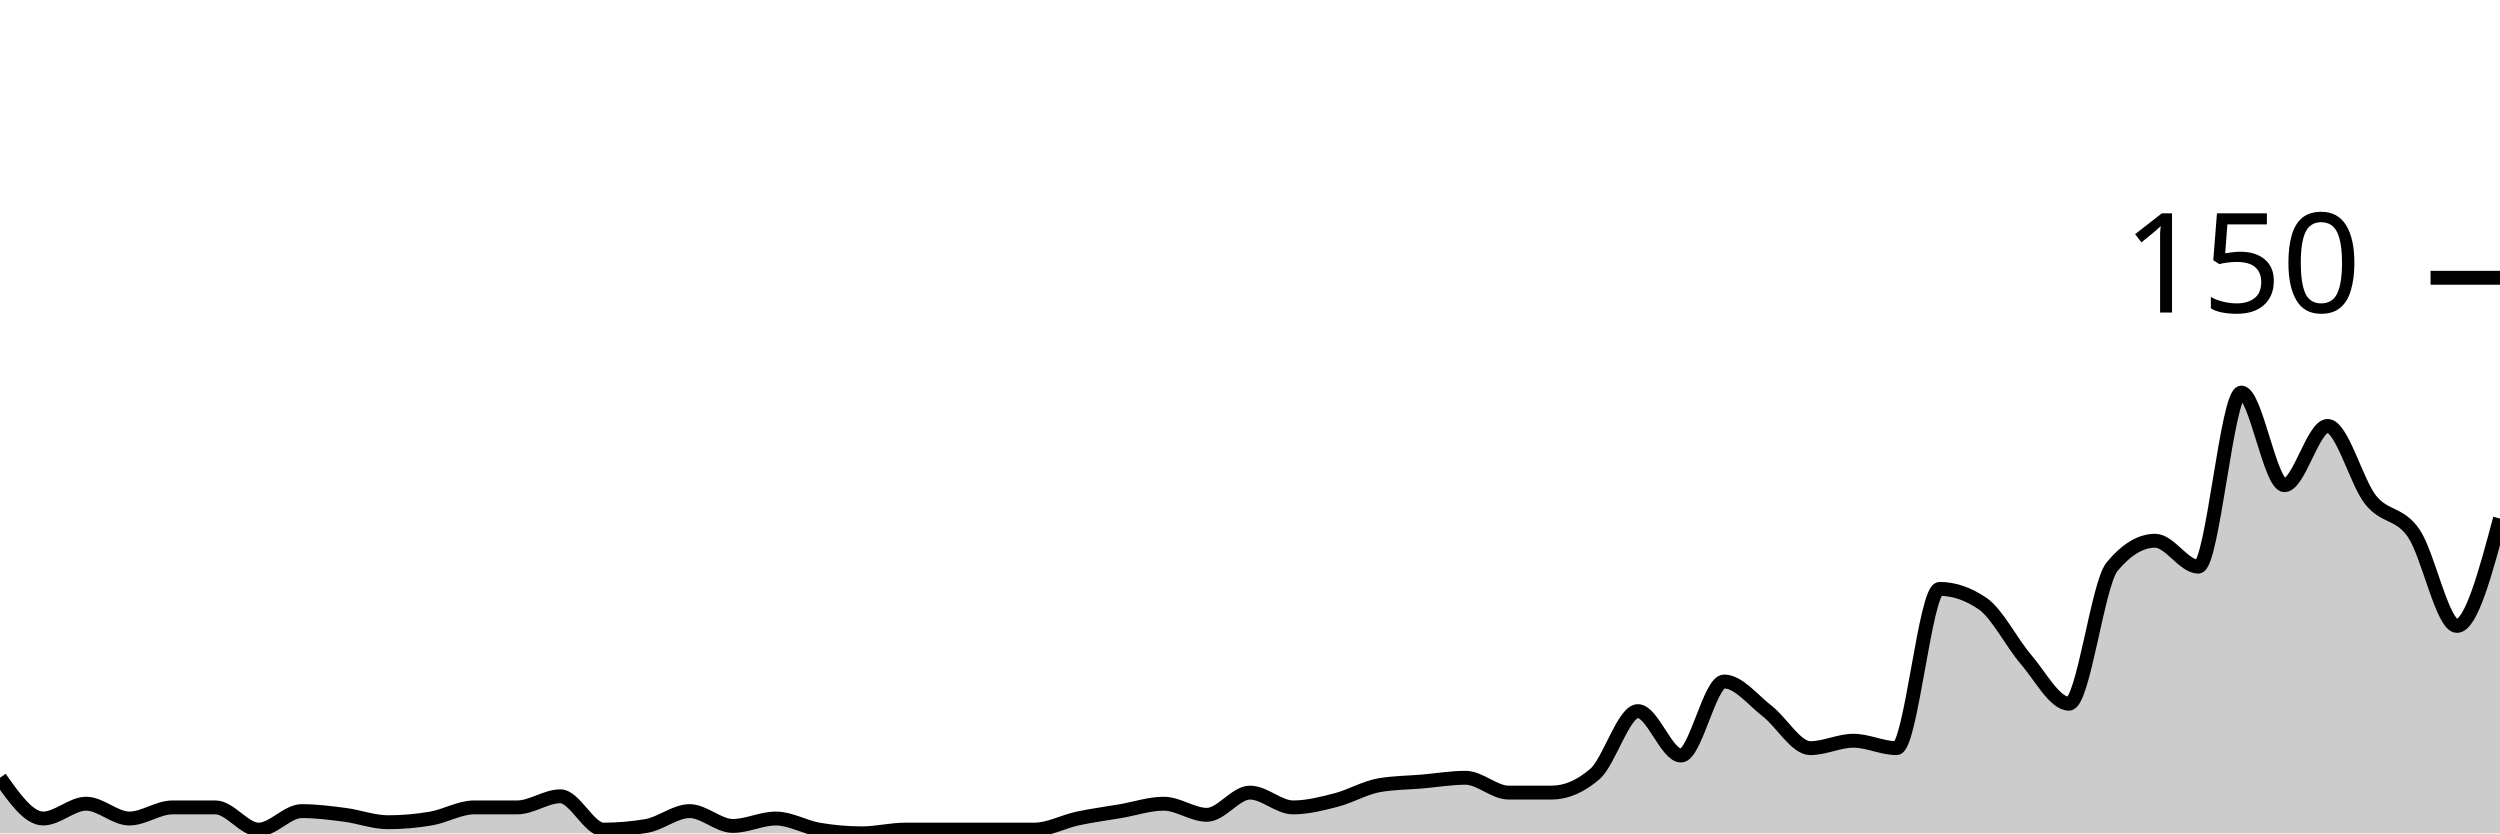
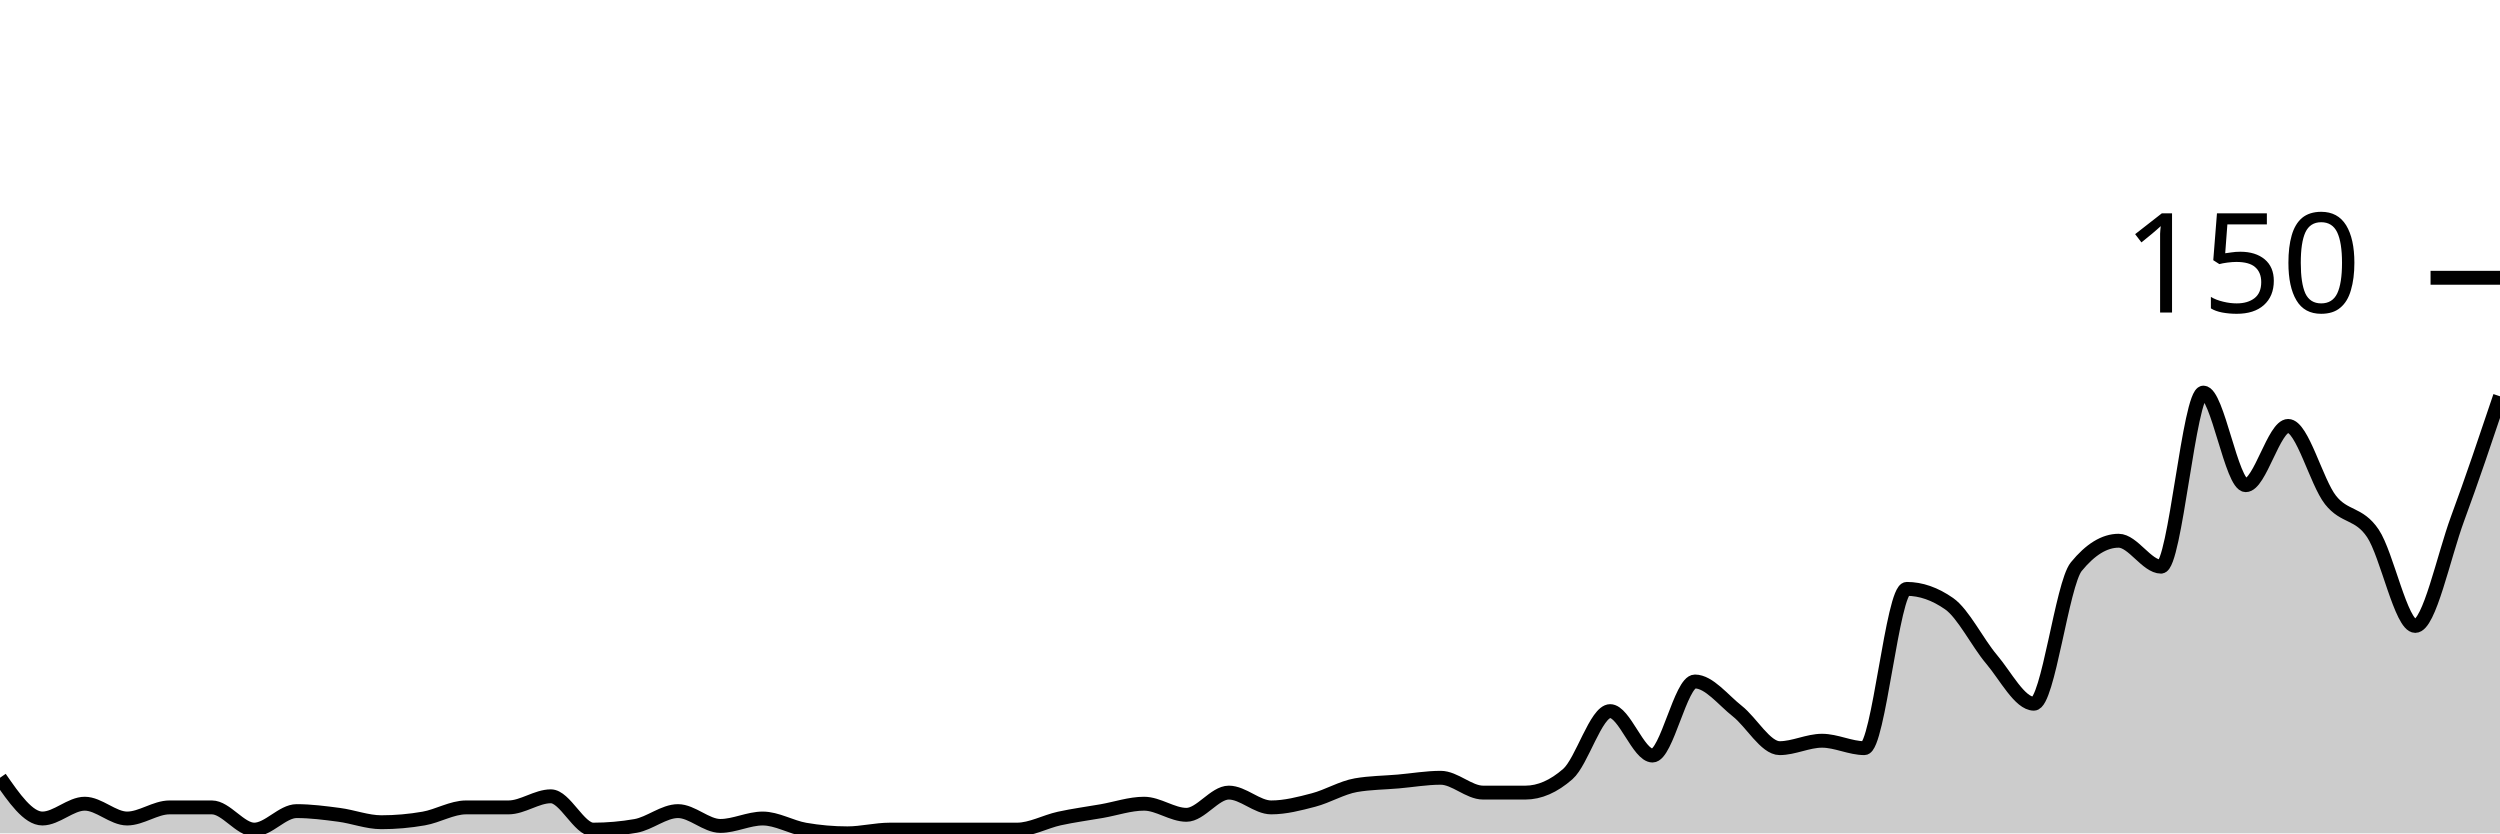
<svg xmlns="http://www.w3.org/2000/svg" viewBox="0 0 180 60">
  <g transform="translate(0,20)">
-     <path class="area" fill="rgba(0, 0, 0, 0.2)" d="M0,36C1.034,37.467,2.069,38.933,3.103,38.933C4.138,38.933,5.172,37.867,6.207,37.867C7.241,37.867,8.276,38.933,9.31,38.933C10.345,38.933,11.379,38.133,12.414,38.133C13.448,38.133,14.483,38.133,15.517,38.133C16.552,38.133,17.586,39.733,18.621,39.733C19.655,39.733,20.69,38.4,21.724,38.4C22.759,38.4,23.793,38.533,24.828,38.667C25.862,38.8,26.897,39.2,27.931,39.2C28.966,39.2,30,39.111,31.034,38.933C32.069,38.756,33.103,38.133,34.138,38.133C35.172,38.133,36.207,38.133,37.241,38.133C38.276,38.133,39.31,37.333,40.345,37.333C41.379,37.333,42.414,39.733,43.448,39.733C44.483,39.733,45.517,39.644,46.552,39.467C47.586,39.289,48.621,38.4,49.655,38.4C50.69,38.4,51.724,39.467,52.759,39.467C53.793,39.467,54.828,38.933,55.862,38.933C56.897,38.933,57.931,39.556,58.966,39.733C60,39.911,61.034,40,62.069,40C63.103,40,64.138,39.733,65.172,39.733C66.207,39.733,67.241,39.733,68.276,39.733C69.31,39.733,70.345,39.733,71.379,39.733C72.414,39.733,73.448,39.733,74.483,39.733C75.517,39.733,76.552,39.156,77.586,38.933C78.621,38.711,79.655,38.578,80.69,38.4C81.724,38.222,82.759,37.867,83.793,37.867C84.828,37.867,85.862,38.667,86.897,38.667C87.931,38.667,88.966,37.067,90,37.067C91.034,37.067,92.069,38.133,93.103,38.133C94.138,38.133,95.172,37.867,96.207,37.6C97.241,37.333,98.276,36.711,99.31,36.533C100.345,36.356,101.379,36.356,102.414,36.267C103.448,36.178,104.483,36,105.517,36C106.552,36,107.586,37.067,108.621,37.067C109.655,37.067,110.69,37.067,111.724,37.067C112.759,37.067,113.793,36.622,114.828,35.733C115.862,34.844,116.897,31.2,117.931,31.2C118.966,31.2,120,34.4,121.034,34.4C122.069,34.4,123.103,29.067,124.138,29.067C125.172,29.067,126.207,30.4,127.241,31.2C128.276,32,129.31,33.867,130.345,33.867C131.379,33.867,132.414,33.333,133.448,33.333C134.483,33.333,135.517,33.867,136.552,33.867C137.586,33.867,138.621,22.4,139.655,22.4C140.69,22.4,141.724,22.756,142.759,23.467C143.793,24.178,144.828,26.267,145.862,27.467C146.897,28.667,147.931,30.667,148.966,30.667C150,30.667,151.034,22.044,152.069,20.8C153.103,19.556,154.138,18.933,155.172,18.933C156.207,18.933,157.241,20.8,158.276,20.8C159.31,20.8,160.345,8.267,161.379,8.267C162.414,8.267,163.448,14.933,164.483,14.933C165.517,14.933,166.552,10.667,167.586,10.667C168.621,10.667,169.655,14.711,170.69,16C171.724,17.289,172.759,16.889,173.793,18.4C174.828,19.911,175.862,25.067,176.897,25.067C177.931,25.067,178.966,21.2,180,17.333L180,40C178.966,40,177.931,40,176.897,40C175.862,40,174.828,40,173.793,40C172.759,40,171.724,40,170.69,40C169.655,40,168.621,40,167.586,40C166.552,40,165.517,40,164.483,40C163.448,40,162.414,40,161.379,40C160.345,40,159.31,40,158.276,40C157.241,40,156.207,40,155.172,40C154.138,40,153.103,40,152.069,40C151.034,40,150,40,148.966,40C147.931,40,146.897,40,145.862,40C144.828,40,143.793,40,142.759,40C141.724,40,140.69,40,139.655,40C138.621,40,137.586,40,136.552,40C135.517,40,134.483,40,133.448,40C132.414,40,131.379,40,130.345,40C129.31,40,128.276,40,127.241,40C126.207,40,125.172,40,124.138,40C123.103,40,122.069,40,121.034,40C120,40,118.966,40,117.931,40C116.897,40,115.862,40,114.828,40C113.793,40,112.759,40,111.724,40C110.69,40,109.655,40,108.621,40C107.586,40,106.552,40,105.517,40C104.483,40,103.448,40,102.414,40C101.379,40,100.345,40,99.31,40C98.276,40,97.241,40,96.207,40C95.172,40,94.138,40,93.103,40C92.069,40,91.034,40,90,40C88.966,40,87.931,40,86.897,40C85.862,40,84.828,40,83.793,40C82.759,40,81.724,40,80.69,40C79.655,40,78.621,40,77.586,40C76.552,40,75.517,40,74.483,40C73.448,40,72.414,40,71.379,40C70.345,40,69.31,40,68.276,40C67.241,40,66.207,40,65.172,40C64.138,40,63.103,40,62.069,40C61.034,40,60,40,58.966,40C57.931,40,56.897,40,55.862,40C54.828,40,53.793,40,52.759,40C51.724,40,50.69,40,49.655,40C48.621,40,47.586,40,46.552,40C45.517,40,44.483,40,43.448,40C42.414,40,41.379,40,40.345,40C39.31,40,38.276,40,37.241,40C36.207,40,35.172,40,34.138,40C33.103,40,32.069,40,31.034,40C30,40,28.966,40,27.931,40C26.897,40,25.862,40,24.828,40C23.793,40,22.759,40,21.724,40C20.69,40,19.655,40,18.621,40C17.586,40,16.552,40,15.517,40C14.483,40,13.448,40,12.414,40C11.379,40,10.345,40,9.31,40C8.276,40,7.241,40,6.207,40C5.172,40,4.138,40,3.103,40C2.069,40,1.034,40,0,40Z" />
-     <path class="line" stroke="black" fill="none" d="M0,36C1.034,37.467,2.069,38.933,3.103,38.933C4.138,38.933,5.172,37.867,6.207,37.867C7.241,37.867,8.276,38.933,9.31,38.933C10.345,38.933,11.379,38.133,12.414,38.133C13.448,38.133,14.483,38.133,15.517,38.133C16.552,38.133,17.586,39.733,18.621,39.733C19.655,39.733,20.69,38.4,21.724,38.4C22.759,38.4,23.793,38.533,24.828,38.667C25.862,38.8,26.897,39.2,27.931,39.2C28.966,39.2,30,39.111,31.034,38.933C32.069,38.756,33.103,38.133,34.138,38.133C35.172,38.133,36.207,38.133,37.241,38.133C38.276,38.133,39.31,37.333,40.345,37.333C41.379,37.333,42.414,39.733,43.448,39.733C44.483,39.733,45.517,39.644,46.552,39.467C47.586,39.289,48.621,38.4,49.655,38.4C50.69,38.4,51.724,39.467,52.759,39.467C53.793,39.467,54.828,38.933,55.862,38.933C56.897,38.933,57.931,39.556,58.966,39.733C60,39.911,61.034,40,62.069,40C63.103,40,64.138,39.733,65.172,39.733C66.207,39.733,67.241,39.733,68.276,39.733C69.31,39.733,70.345,39.733,71.379,39.733C72.414,39.733,73.448,39.733,74.483,39.733C75.517,39.733,76.552,39.156,77.586,38.933C78.621,38.711,79.655,38.578,80.69,38.4C81.724,38.222,82.759,37.867,83.793,37.867C84.828,37.867,85.862,38.667,86.897,38.667C87.931,38.667,88.966,37.067,90,37.067C91.034,37.067,92.069,38.133,93.103,38.133C94.138,38.133,95.172,37.867,96.207,37.6C97.241,37.333,98.276,36.711,99.31,36.533C100.345,36.356,101.379,36.356,102.414,36.267C103.448,36.178,104.483,36,105.517,36C106.552,36,107.586,37.067,108.621,37.067C109.655,37.067,110.69,37.067,111.724,37.067C112.759,37.067,113.793,36.622,114.828,35.733C115.862,34.844,116.897,31.2,117.931,31.2C118.966,31.2,120,34.4,121.034,34.4C122.069,34.4,123.103,29.067,124.138,29.067C125.172,29.067,126.207,30.4,127.241,31.2C128.276,32,129.31,33.867,130.345,33.867C131.379,33.867,132.414,33.333,133.448,33.333C134.483,33.333,135.517,33.867,136.552,33.867C137.586,33.867,138.621,22.4,139.655,22.4C140.69,22.4,141.724,22.756,142.759,23.467C143.793,24.178,144.828,26.267,145.862,27.467C146.897,28.667,147.931,30.667,148.966,30.667C150,30.667,151.034,22.044,152.069,20.8C153.103,19.556,154.138,18.933,155.172,18.933C156.207,18.933,157.241,20.8,158.276,20.8C159.31,20.8,160.345,8.267,161.379,8.267C162.414,8.267,163.448,14.933,164.483,14.933C165.517,14.933,166.552,10.667,167.586,10.667C168.621,10.667,169.655,14.711,170.69,16C171.724,17.289,172.759,16.889,173.793,18.4C174.828,19.911,175.862,25.067,176.897,25.067C177.931,25.067,178.966,21.2,180,17.333" />
+     <path class="area" fill="rgba(0, 0, 0, 0.2)" d="M0,36C1.017,37.467,2.034,38.933,3.051,38.933C4.068,38.933,5.085,37.867,6.102,37.867C7.119,37.867,8.136,38.933,9.153,38.933C10.169,38.933,11.186,38.133,12.203,38.133C13.22,38.133,14.237,38.133,15.254,38.133C16.271,38.133,17.288,39.733,18.305,39.733C19.322,39.733,20.339,38.4,21.356,38.4C22.373,38.4,23.39,38.533,24.407,38.667C25.424,38.8,26.441,39.2,27.458,39.2C28.475,39.2,29.492,39.111,30.508,38.933C31.525,38.756,32.542,38.133,33.559,38.133C34.576,38.133,35.593,38.133,36.61,38.133C37.627,38.133,38.644,37.333,39.661,37.333C40.678,37.333,41.695,39.733,42.712,39.733C43.729,39.733,44.746,39.644,45.763,39.467C46.78,39.289,47.797,38.4,48.814,38.4C49.831,38.4,50.847,39.467,51.864,39.467C52.881,39.467,53.898,38.933,54.915,38.933C55.932,38.933,56.949,39.556,57.966,39.733C58.983,39.911,60,40,61.017,40C62.034,40,63.051,39.733,64.068,39.733C65.085,39.733,66.102,39.733,67.119,39.733C68.136,39.733,69.153,39.733,70.169,39.733C71.186,39.733,72.203,39.733,73.22,39.733C74.237,39.733,75.254,39.156,76.271,38.933C77.288,38.711,78.305,38.578,79.322,38.4C80.339,38.222,81.356,37.867,82.373,37.867C83.39,37.867,84.407,38.667,85.424,38.667C86.441,38.667,87.458,37.067,88.475,37.067C89.492,37.067,90.508,38.133,91.525,38.133C92.542,38.133,93.559,37.867,94.576,37.6C95.593,37.333,96.61,36.711,97.627,36.533C98.644,36.356,99.661,36.356,100.678,36.267C101.695,36.178,102.712,36,103.729,36C104.746,36,105.763,37.067,106.78,37.067C107.797,37.067,108.814,37.067,109.831,37.067C110.847,37.067,111.864,36.622,112.881,35.733C113.898,34.844,114.915,31.2,115.932,31.2C116.949,31.2,117.966,34.4,118.983,34.4C120,34.4,121.017,29.067,122.034,29.067C123.051,29.067,124.068,30.4,125.085,31.2C126.102,32,127.119,33.867,128.136,33.867C129.153,33.867,130.169,33.333,131.186,33.333C132.203,33.333,133.22,33.867,134.237,33.867C135.254,33.867,136.271,22.4,137.288,22.4C138.305,22.4,139.322,22.756,140.339,23.467C141.356,24.178,142.373,26.267,143.39,27.467C144.407,28.667,145.424,30.667,146.441,30.667C147.458,30.667,148.475,22.044,149.492,20.8C150.508,19.556,151.525,18.933,152.542,18.933C153.559,18.933,154.576,20.8,155.593,20.8C156.61,20.8,157.627,8.267,158.644,8.267C159.661,8.267,160.678,14.933,161.695,14.933C162.712,14.933,163.729,10.667,164.746,10.667C165.763,10.667,166.78,14.711,167.797,16C168.814,17.289,169.831,16.889,170.847,18.4C171.864,19.911,172.881,25.067,173.898,25.067C174.915,25.067,175.932,20.089,176.949,17.333C177.966,14.578,178.983,11.556,180,8.533L180,40C178.983,40,177.966,40,176.949,40C175.932,40,174.915,40,173.898,40C172.881,40,171.864,40,170.847,40C169.831,40,168.814,40,167.797,40C166.78,40,165.763,40,164.746,40C163.729,40,162.712,40,161.695,40C160.678,40,159.661,40,158.644,40C157.627,40,156.61,40,155.593,40C154.576,40,153.559,40,152.542,40C151.525,40,150.508,40,149.492,40C148.475,40,147.458,40,146.441,40C145.424,40,144.407,40,143.39,40C142.373,40,141.356,40,140.339,40C139.322,40,138.305,40,137.288,40C136.271,40,135.254,40,134.237,40C133.22,40,132.203,40,131.186,40C130.169,40,129.153,40,128.136,40C127.119,40,126.102,40,125.085,40C124.068,40,123.051,40,122.034,40C121.017,40,120,40,118.983,40C117.966,40,116.949,40,115.932,40C114.915,40,113.898,40,112.881,40C111.864,40,110.847,40,109.831,40C108.814,40,107.797,40,106.78,40C105.763,40,104.746,40,103.729,40C102.712,40,101.695,40,100.678,40C99.661,40,98.644,40,97.627,40C96.61,40,95.593,40,94.576,40C93.559,40,92.542,40,91.525,40C90.508,40,89.492,40,88.475,40C87.458,40,86.441,40,85.424,40C84.407,40,83.39,40,82.373,40C81.356,40,80.339,40,79.322,40C78.305,40,77.288,40,76.271,40C75.254,40,74.237,40,73.22,40C72.203,40,71.186,40,70.169,40C69.153,40,68.136,40,67.119,40C66.102,40,65.085,40,64.068,40C63.051,40,62.034,40,61.017,40C60,40,58.983,40,57.966,40C56.949,40,55.932,40,54.915,40C53.898,40,52.881,40,51.864,40C50.847,40,49.831,40,48.814,40C47.797,40,46.78,40,45.763,40C44.746,40,43.729,40,42.712,40C41.695,40,40.678,40,39.661,40C38.644,40,37.627,40,36.61,40C35.593,40,34.576,40,33.559,40C32.542,40,31.525,40,30.508,40C29.492,40,28.475,40,27.458,40C26.441,40,25.424,40,24.407,40C23.39,40,22.373,40,21.356,40C20.339,40,19.322,40,18.305,40C17.288,40,16.271,40,15.254,40C14.237,40,13.22,40,12.203,40C11.186,40,10.169,40,9.153,40C8.136,40,7.119,40,6.102,40C5.085,40,4.068,40,3.051,40C2.034,40,1.017,40,0,40Z" />
+     <path class="line" stroke="black" fill="none" d="M0,36C1.017,37.467,2.034,38.933,3.051,38.933C4.068,38.933,5.085,37.867,6.102,37.867C7.119,37.867,8.136,38.933,9.153,38.933C10.169,38.933,11.186,38.133,12.203,38.133C13.22,38.133,14.237,38.133,15.254,38.133C16.271,38.133,17.288,39.733,18.305,39.733C19.322,39.733,20.339,38.4,21.356,38.4C22.373,38.4,23.39,38.533,24.407,38.667C25.424,38.8,26.441,39.2,27.458,39.2C28.475,39.2,29.492,39.111,30.508,38.933C31.525,38.756,32.542,38.133,33.559,38.133C34.576,38.133,35.593,38.133,36.61,38.133C37.627,38.133,38.644,37.333,39.661,37.333C40.678,37.333,41.695,39.733,42.712,39.733C43.729,39.733,44.746,39.644,45.763,39.467C46.78,39.289,47.797,38.4,48.814,38.4C49.831,38.4,50.847,39.467,51.864,39.467C52.881,39.467,53.898,38.933,54.915,38.933C55.932,38.933,56.949,39.556,57.966,39.733C58.983,39.911,60,40,61.017,40C62.034,40,63.051,39.733,64.068,39.733C65.085,39.733,66.102,39.733,67.119,39.733C68.136,39.733,69.153,39.733,70.169,39.733C71.186,39.733,72.203,39.733,73.22,39.733C74.237,39.733,75.254,39.156,76.271,38.933C77.288,38.711,78.305,38.578,79.322,38.4C80.339,38.222,81.356,37.867,82.373,37.867C83.39,37.867,84.407,38.667,85.424,38.667C86.441,38.667,87.458,37.067,88.475,37.067C89.492,37.067,90.508,38.133,91.525,38.133C92.542,38.133,93.559,37.867,94.576,37.6C95.593,37.333,96.61,36.711,97.627,36.533C98.644,36.356,99.661,36.356,100.678,36.267C101.695,36.178,102.712,36,103.729,36C104.746,36,105.763,37.067,106.78,37.067C107.797,37.067,108.814,37.067,109.831,37.067C110.847,37.067,111.864,36.622,112.881,35.733C113.898,34.844,114.915,31.2,115.932,31.2C116.949,31.2,117.966,34.4,118.983,34.4C120,34.4,121.017,29.067,122.034,29.067C123.051,29.067,124.068,30.4,125.085,31.2C126.102,32,127.119,33.867,128.136,33.867C129.153,33.867,130.169,33.333,131.186,33.333C132.203,33.333,133.22,33.867,134.237,33.867C135.254,33.867,136.271,22.4,137.288,22.4C138.305,22.4,139.322,22.756,140.339,23.467C141.356,24.178,142.373,26.267,143.39,27.467C144.407,28.667,145.424,30.667,146.441,30.667C147.458,30.667,148.475,22.044,149.492,20.8C150.508,19.556,151.525,18.933,152.542,18.933C153.559,18.933,154.576,20.8,155.593,20.8C156.61,20.8,157.627,8.267,158.644,8.267C159.661,8.267,160.678,14.933,161.695,14.933C162.712,14.933,163.729,10.667,164.746,10.667C165.763,10.667,166.78,14.711,167.797,16C168.814,17.289,169.831,16.889,170.847,18.4C171.864,19.911,172.881,25.067,173.898,25.067C174.915,25.067,175.932,20.089,176.949,17.333C177.966,14.578,178.983,11.556,180,8.533" />
    <path class="axis-ceiling" stroke-width="1" stroke="black" fill="none" d="M175,0L180,0" />
    <text class="axis-ceiling-label" font-family="sans-serif" text-anchor="end" font-size="10px" x="170" y="2.5">150</text>
  </g>
</svg>
